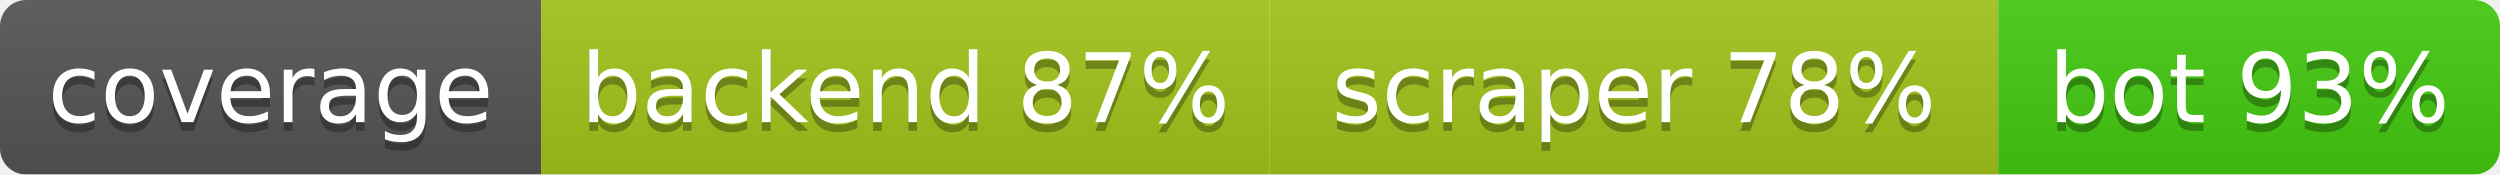
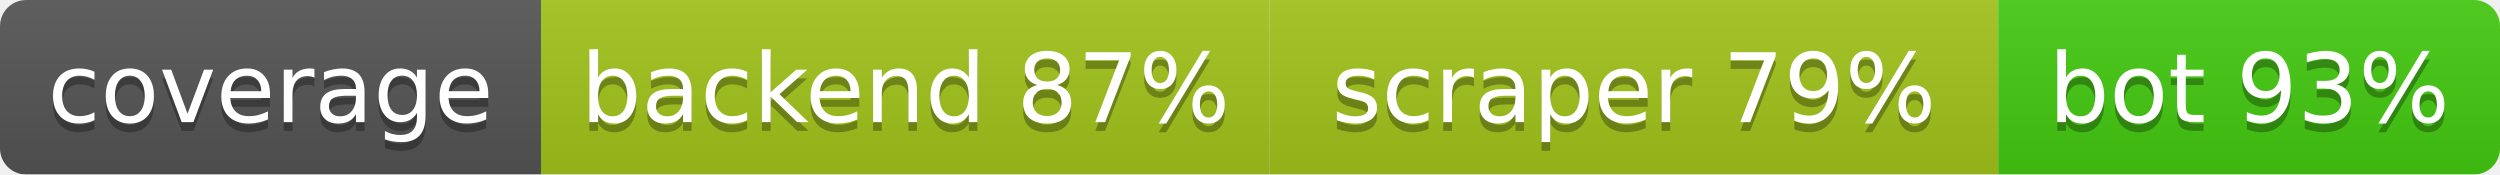
<svg xmlns="http://www.w3.org/2000/svg" width="286.5" height="20">
  <linearGradient id="b" x2="0" y2="100%">
    <stop offset="0" stop-color="#bbb" stop-opacity=".1" />
    <stop offset="1" stop-opacity=".1" />
  </linearGradient>
  <mask id="a">
    <rect width="286.5" height="20" rx="3" fill="#fff" />
  </mask>
  <g mask="url(#a)">
    <rect width="62.0" height="20" fill="#555" />
    <rect x="62.0" width="83.5" height="20" fill="#a3c51c" />
    <rect x="145.5" width="83.5" height="20" fill="#a3c51c" />
    <rect x="229.0" width="57.5" height="20" fill="#4c1" />
    <rect width="286.5" height="20" fill="url(#b)" />
  </g>
  <g fill="#fff" text-anchor="middle" font-family="DejaVu Sans,Verdana,Geneva,sans-serif" font-size="11">
    <text x="31.0" y="15" fill="#010101" fill-opacity=".3">coverage</text>
    <text x="31.0" y="14">coverage</text>
    <text x="103.75" y="15" fill="#010101" fill-opacity=".3">backend 87%</text>
    <text x="103.75" y="14">backend 87%</text>
-     <text x="187.25" y="15" fill="#010101" fill-opacity=".3">scraper 78%</text>
-     <text x="187.25" y="14">scraper 78%</text>
+     <text x="187.25" y="15" fill="#010101" fill-opacity=".3">scraper 79%</text>
+     <text x="187.25" y="14">scraper 79%</text>
    <text x="257.75" y="15" fill="#010101" fill-opacity=".3">bot 93%</text>
    <text x="257.75" y="14">bot 93%</text>
  </g>
</svg>
